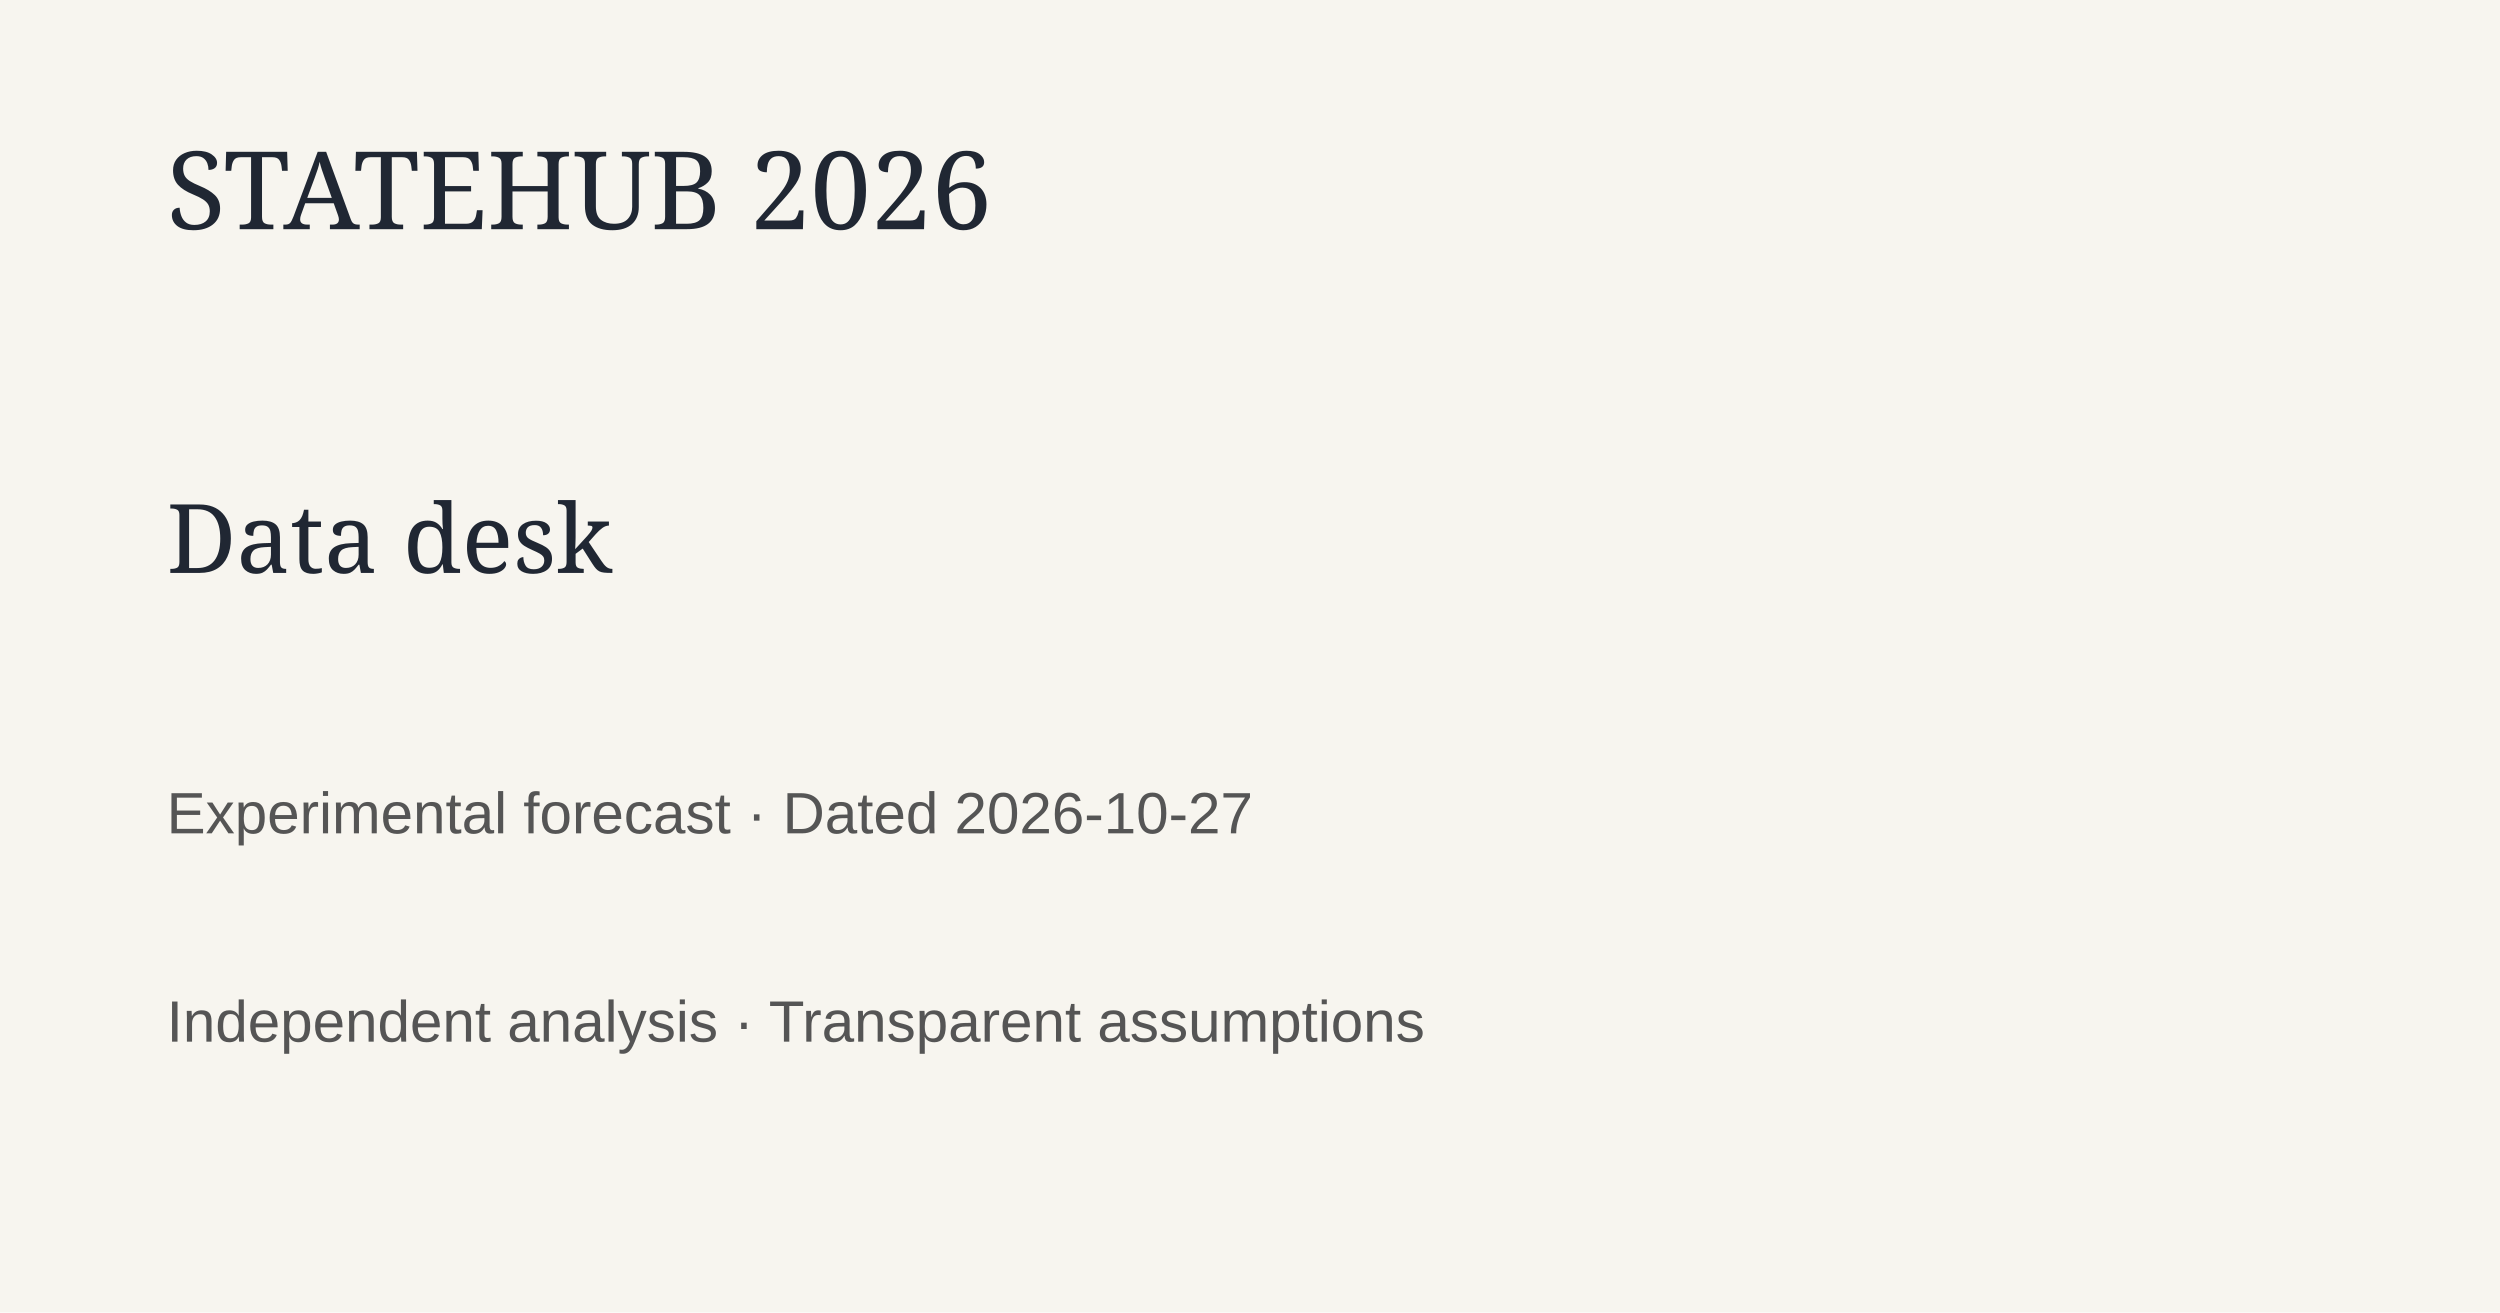
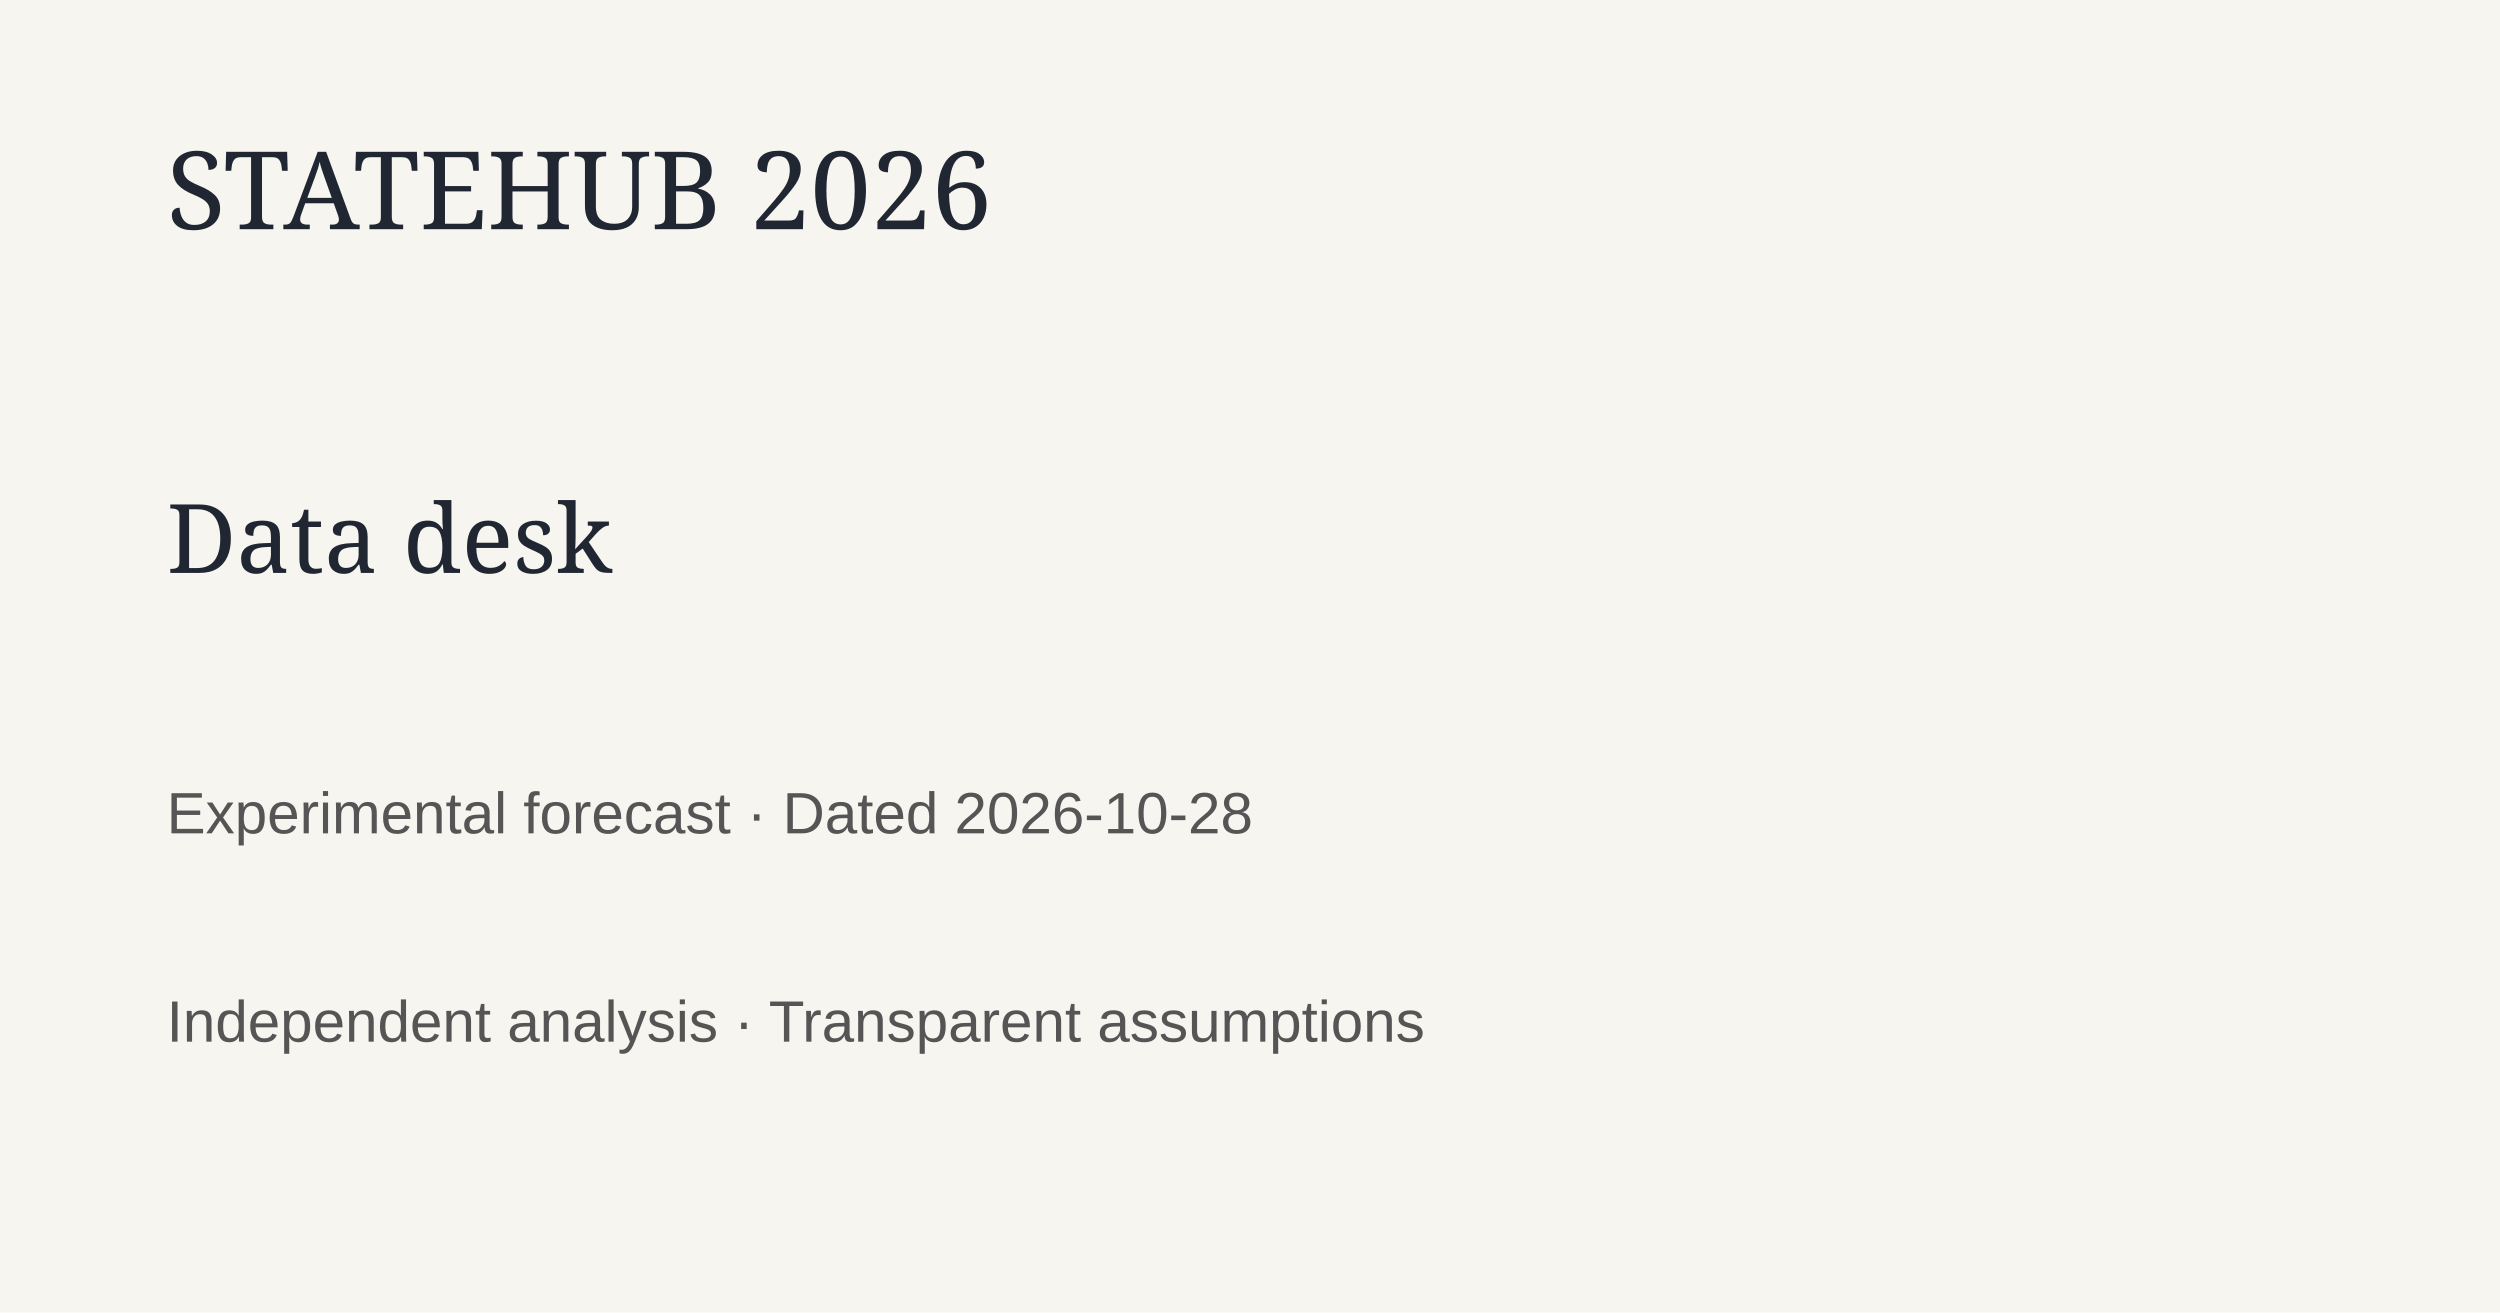
<svg xmlns="http://www.w3.org/2000/svg" width="1200" height="630">
  <rect width="1200" height="630" fill="#f7f5ef" />
  <text x="80" y="110" font-family="Georgia" font-size="52" fill="#202733">STATEHUB 2026</text>
  <text x="80" y="275" font-family="Georgia" font-size="46" fill="#202733">Data desk</text>
-   <text x="80" y="400" font-family="Arial" font-size="28" fill="#555">Experimental forecast · Dated 2026-10-27</text>
+   <text x="80" y="400" font-family="Arial" font-size="28" fill="#555">Experimental forecast · Dated 2026-10-28</text>
  <text x="80" y="500" font-family="Arial" font-size="28" fill="#555">Independent analysis · Transparent assumptions</text>
</svg>
